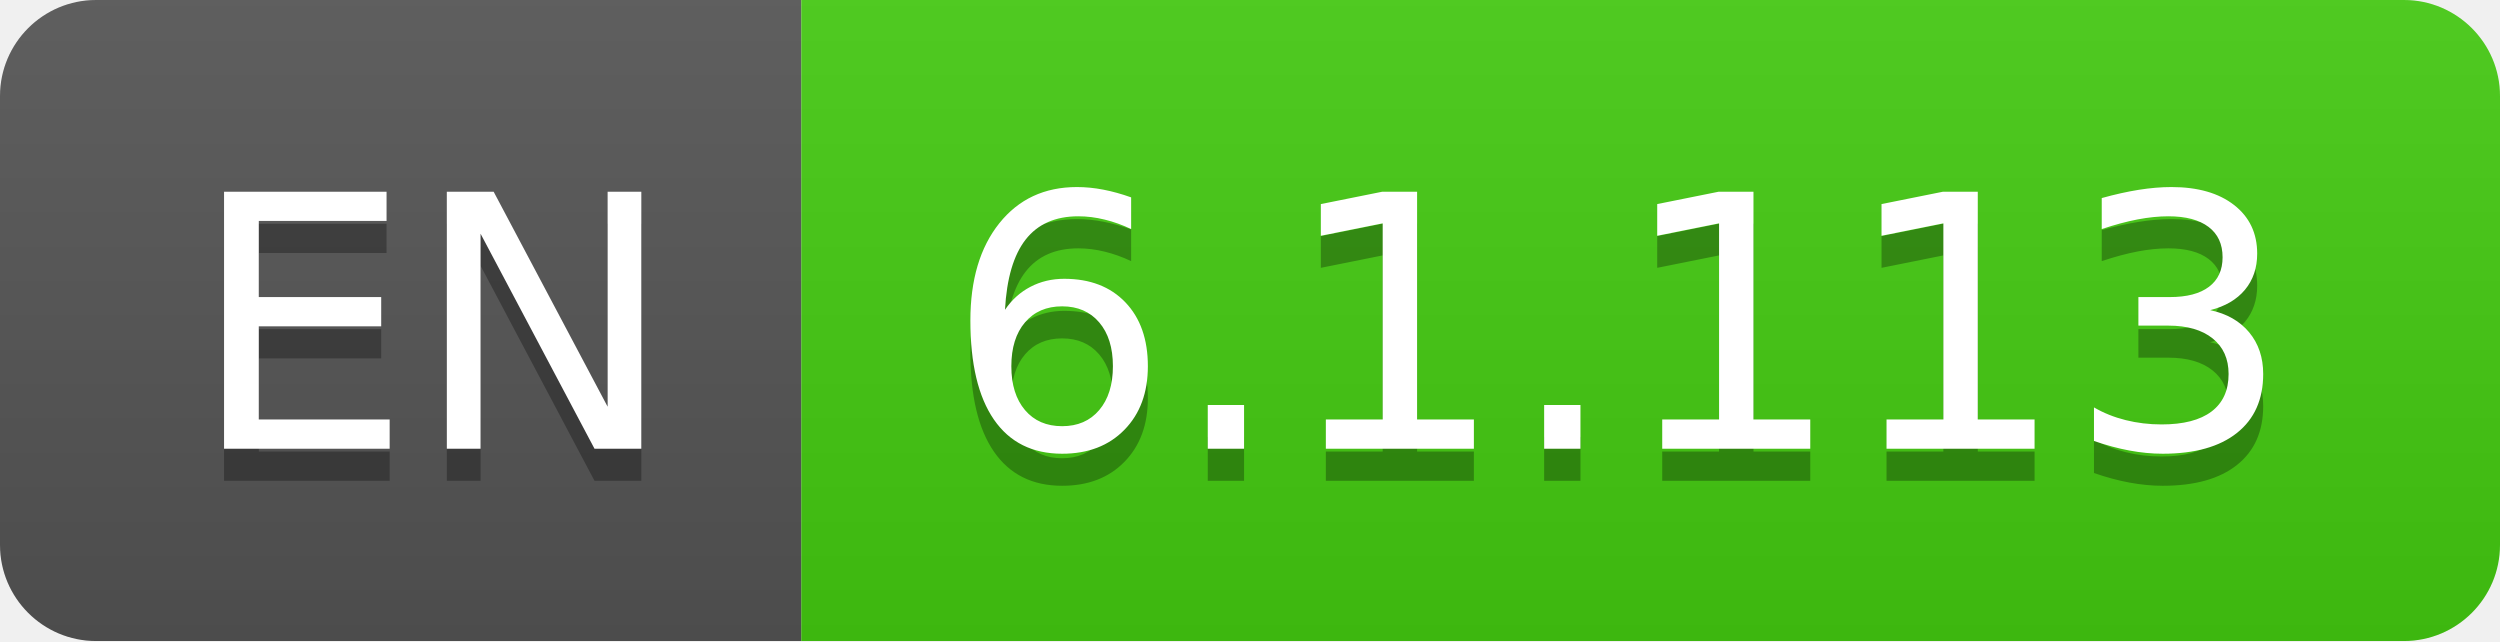
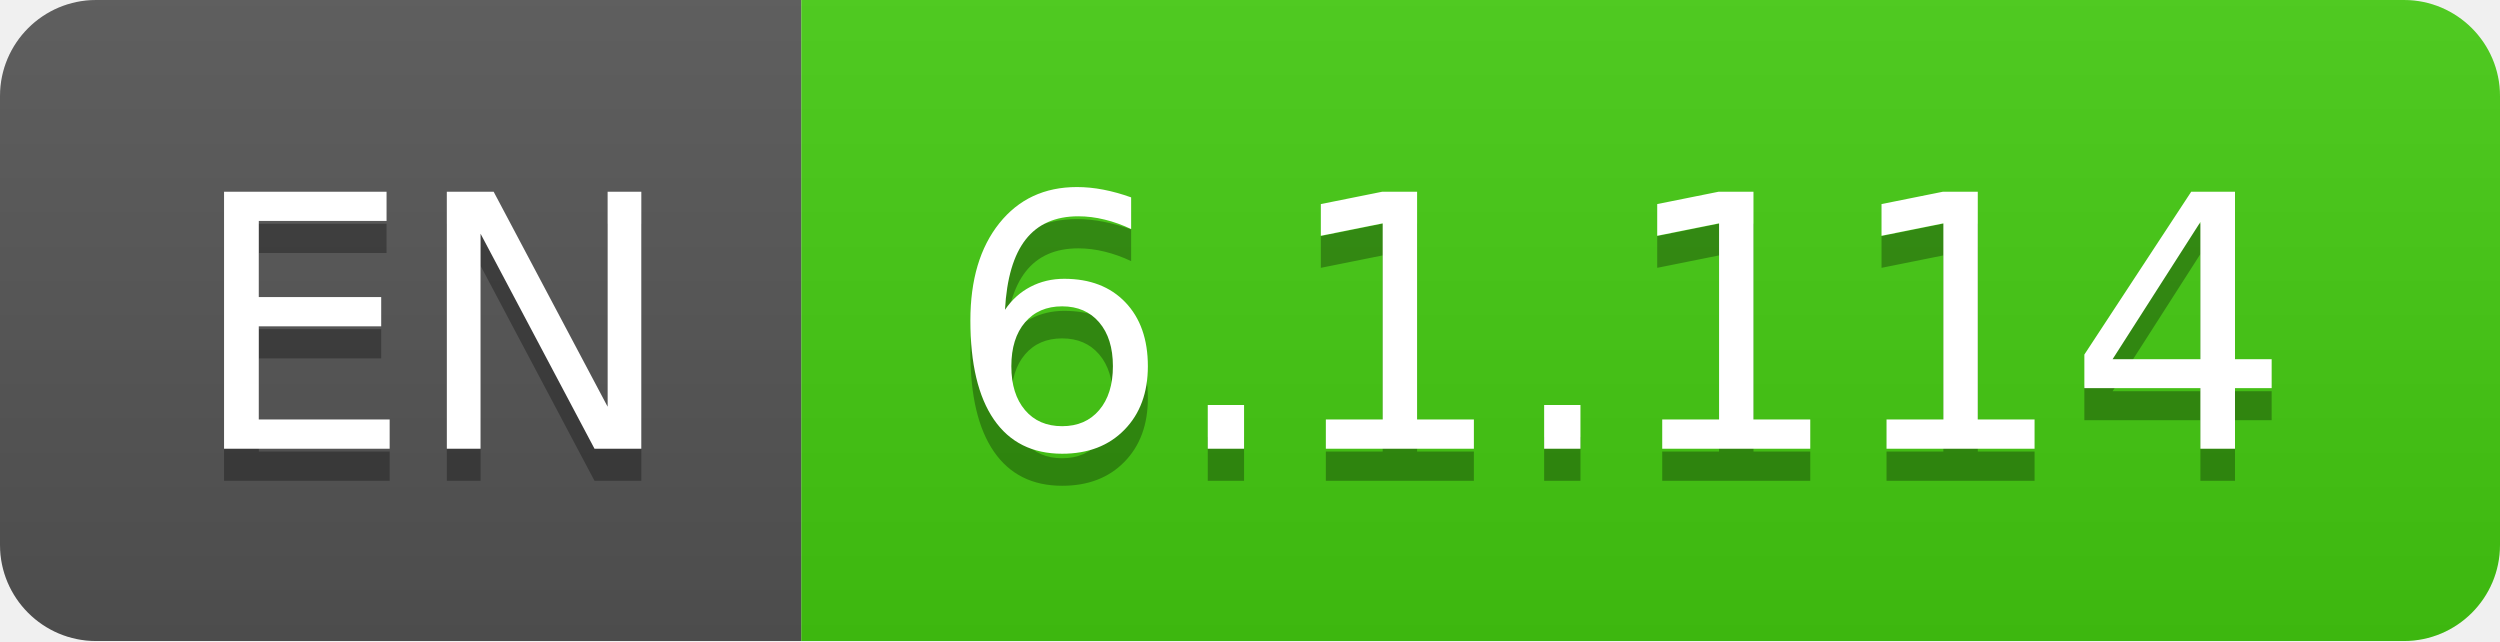
- <svg xmlns="http://www.w3.org/2000/svg" width="78" height="20" role="img" aria-label="EN: 6.1.113">
+ <svg xmlns="http://www.w3.org/2000/svg" width="78" height="20" role="img" aria-label="EN: 6.1.114">
  <linearGradient id="s" x2="0" y2="100%">
    <stop offset="0" stop-color="#bbb" stop-opacity=".1" />
    <stop offset="1" stop-opacity=".1" />
  </linearGradient>
  <clipPath id="r">
    <rect width="78" height="20" rx="3" fill="#fff" />
  </clipPath>
  <g clip-path="url(#r)">
    <rect width="25" height="20" fill="#555" />
    <rect x="25" width="53" height="20" fill="#4c1" />
    <rect width="78" height="20" fill="url(#s)" />
  </g>
  <g fill="#fff" text-anchor="middle" font-family="Verdana,Geneva,DejaVu Sans,sans-serif" text-rendering="geometricPrecision" font-size="110">
    <text aria-hidden="true" x="135" y="150" fill="#010101" fill-opacity=".3" transform="scale(.1)" textLength="150">EN</text>
    <text x="135" y="140" transform="scale(.1)" fill="#fff" textLength="150">EN</text>
-     <text aria-hidden="true" x="505" y="150" fill="#010101" fill-opacity=".3" transform="scale(.1)" textLength="430">6.1.113</text>
-     <text x="505" y="140" transform="scale(.1)" fill="#fff" textLength="430">6.1.113</text>
+     <text aria-hidden="true" x="505" y="150" fill="#010101" fill-opacity=".3" transform="scale(.1)" textLength="430">6.1.114</text>
+     <text x="505" y="140" transform="scale(.1)" fill="#fff" textLength="430">6.1.114</text>
  </g>
</svg>
